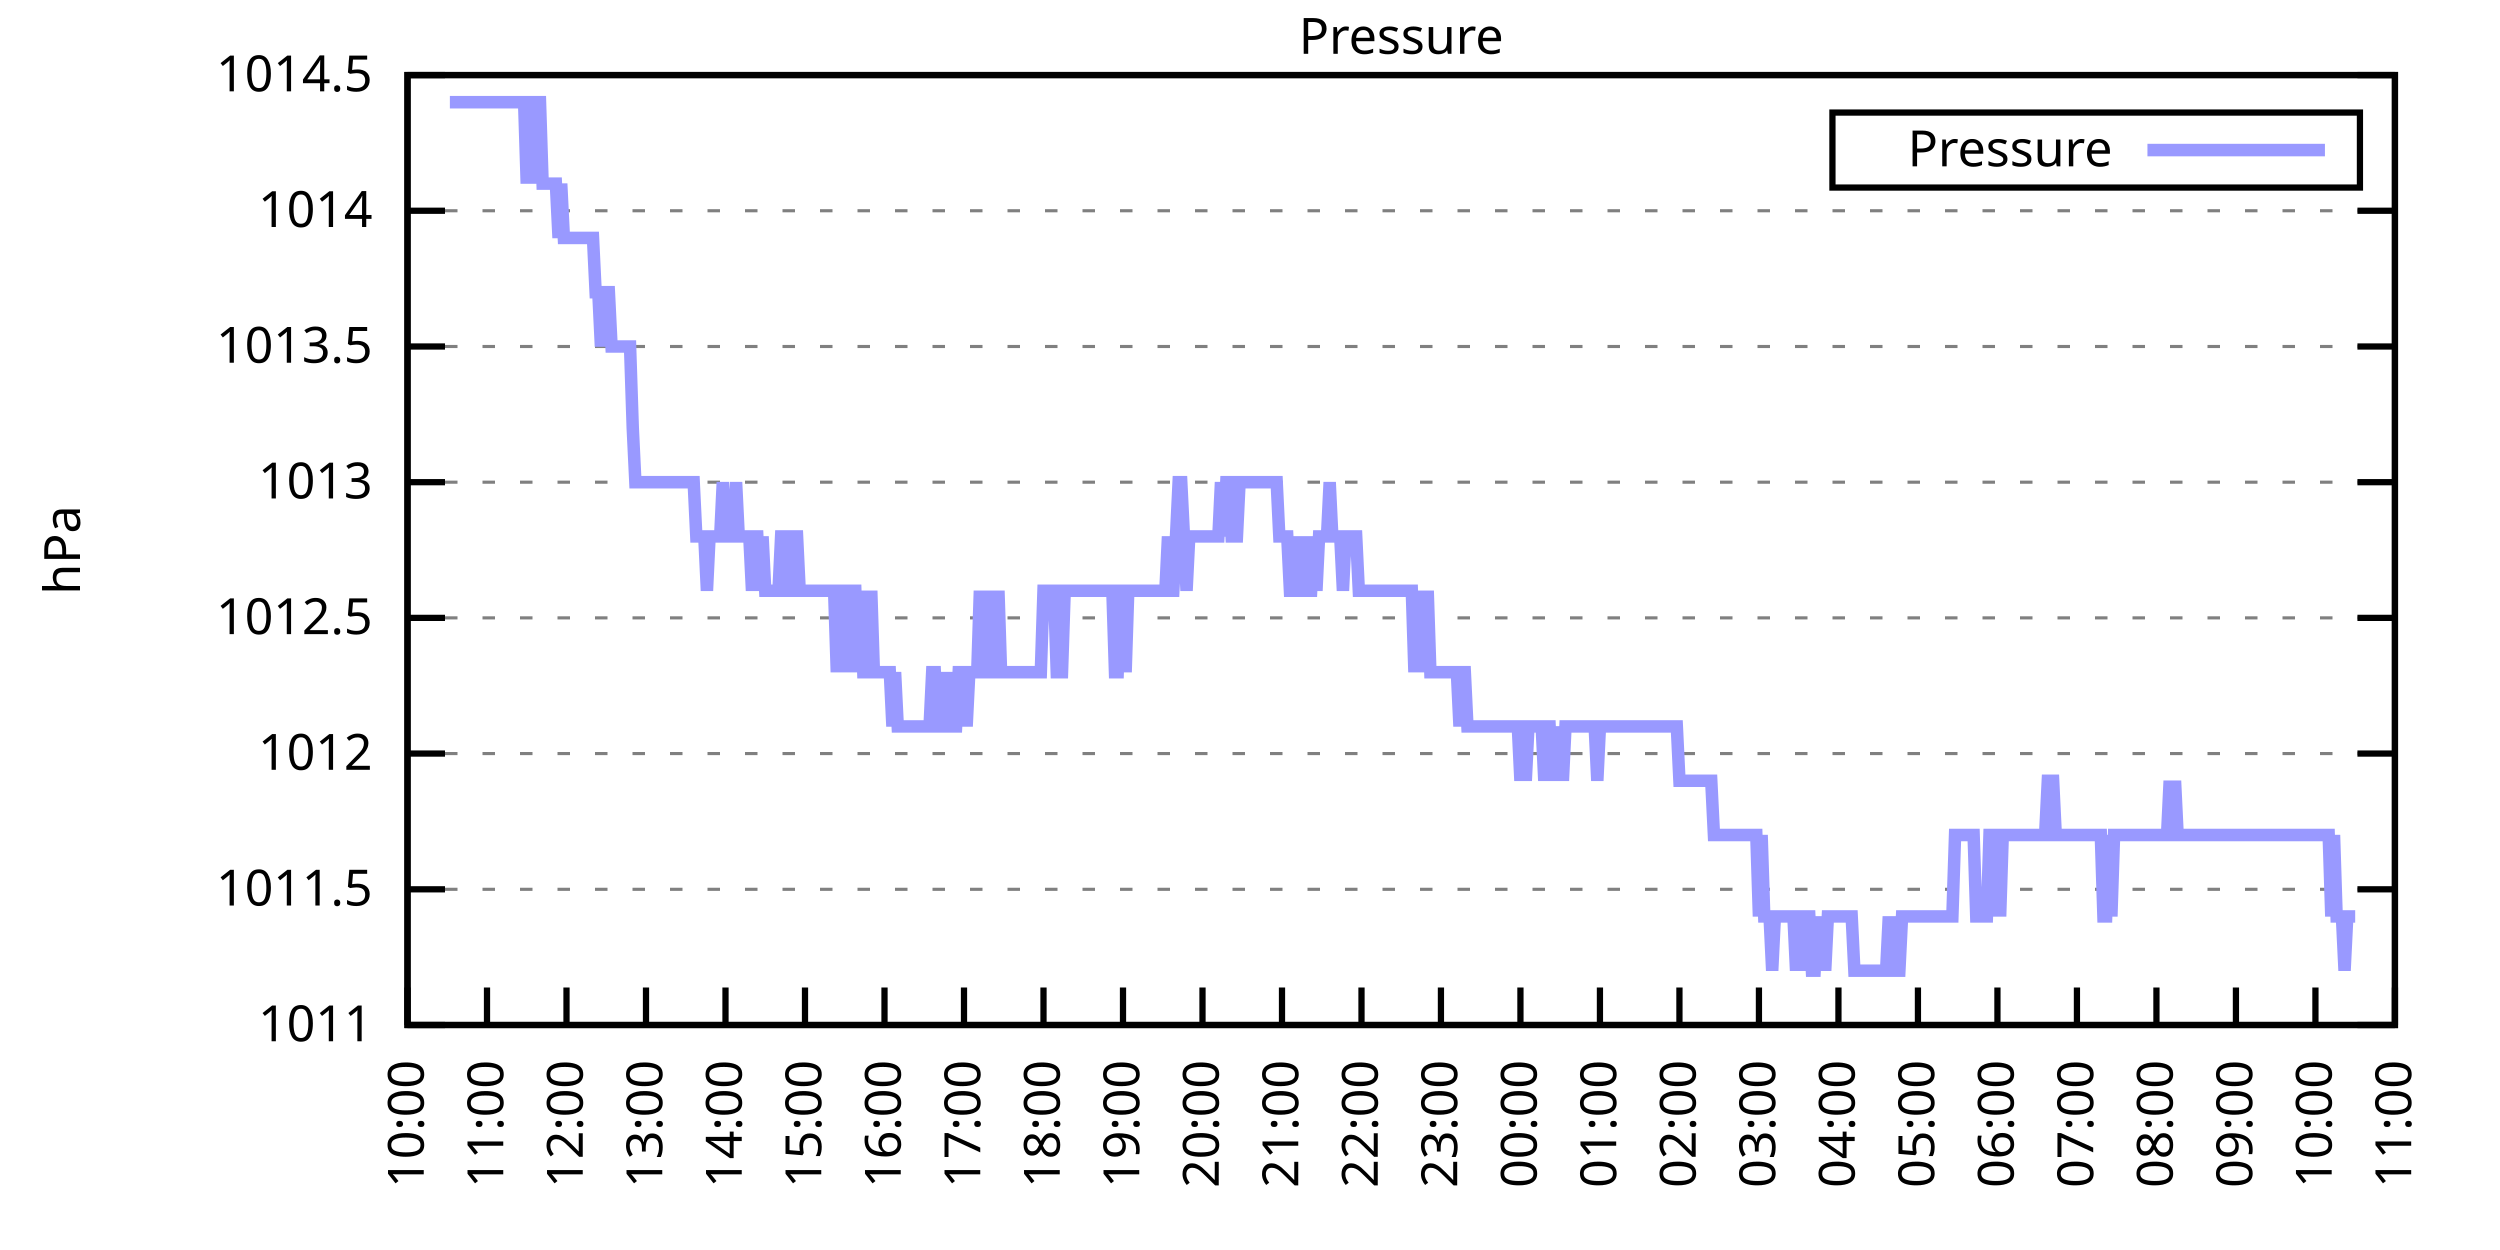
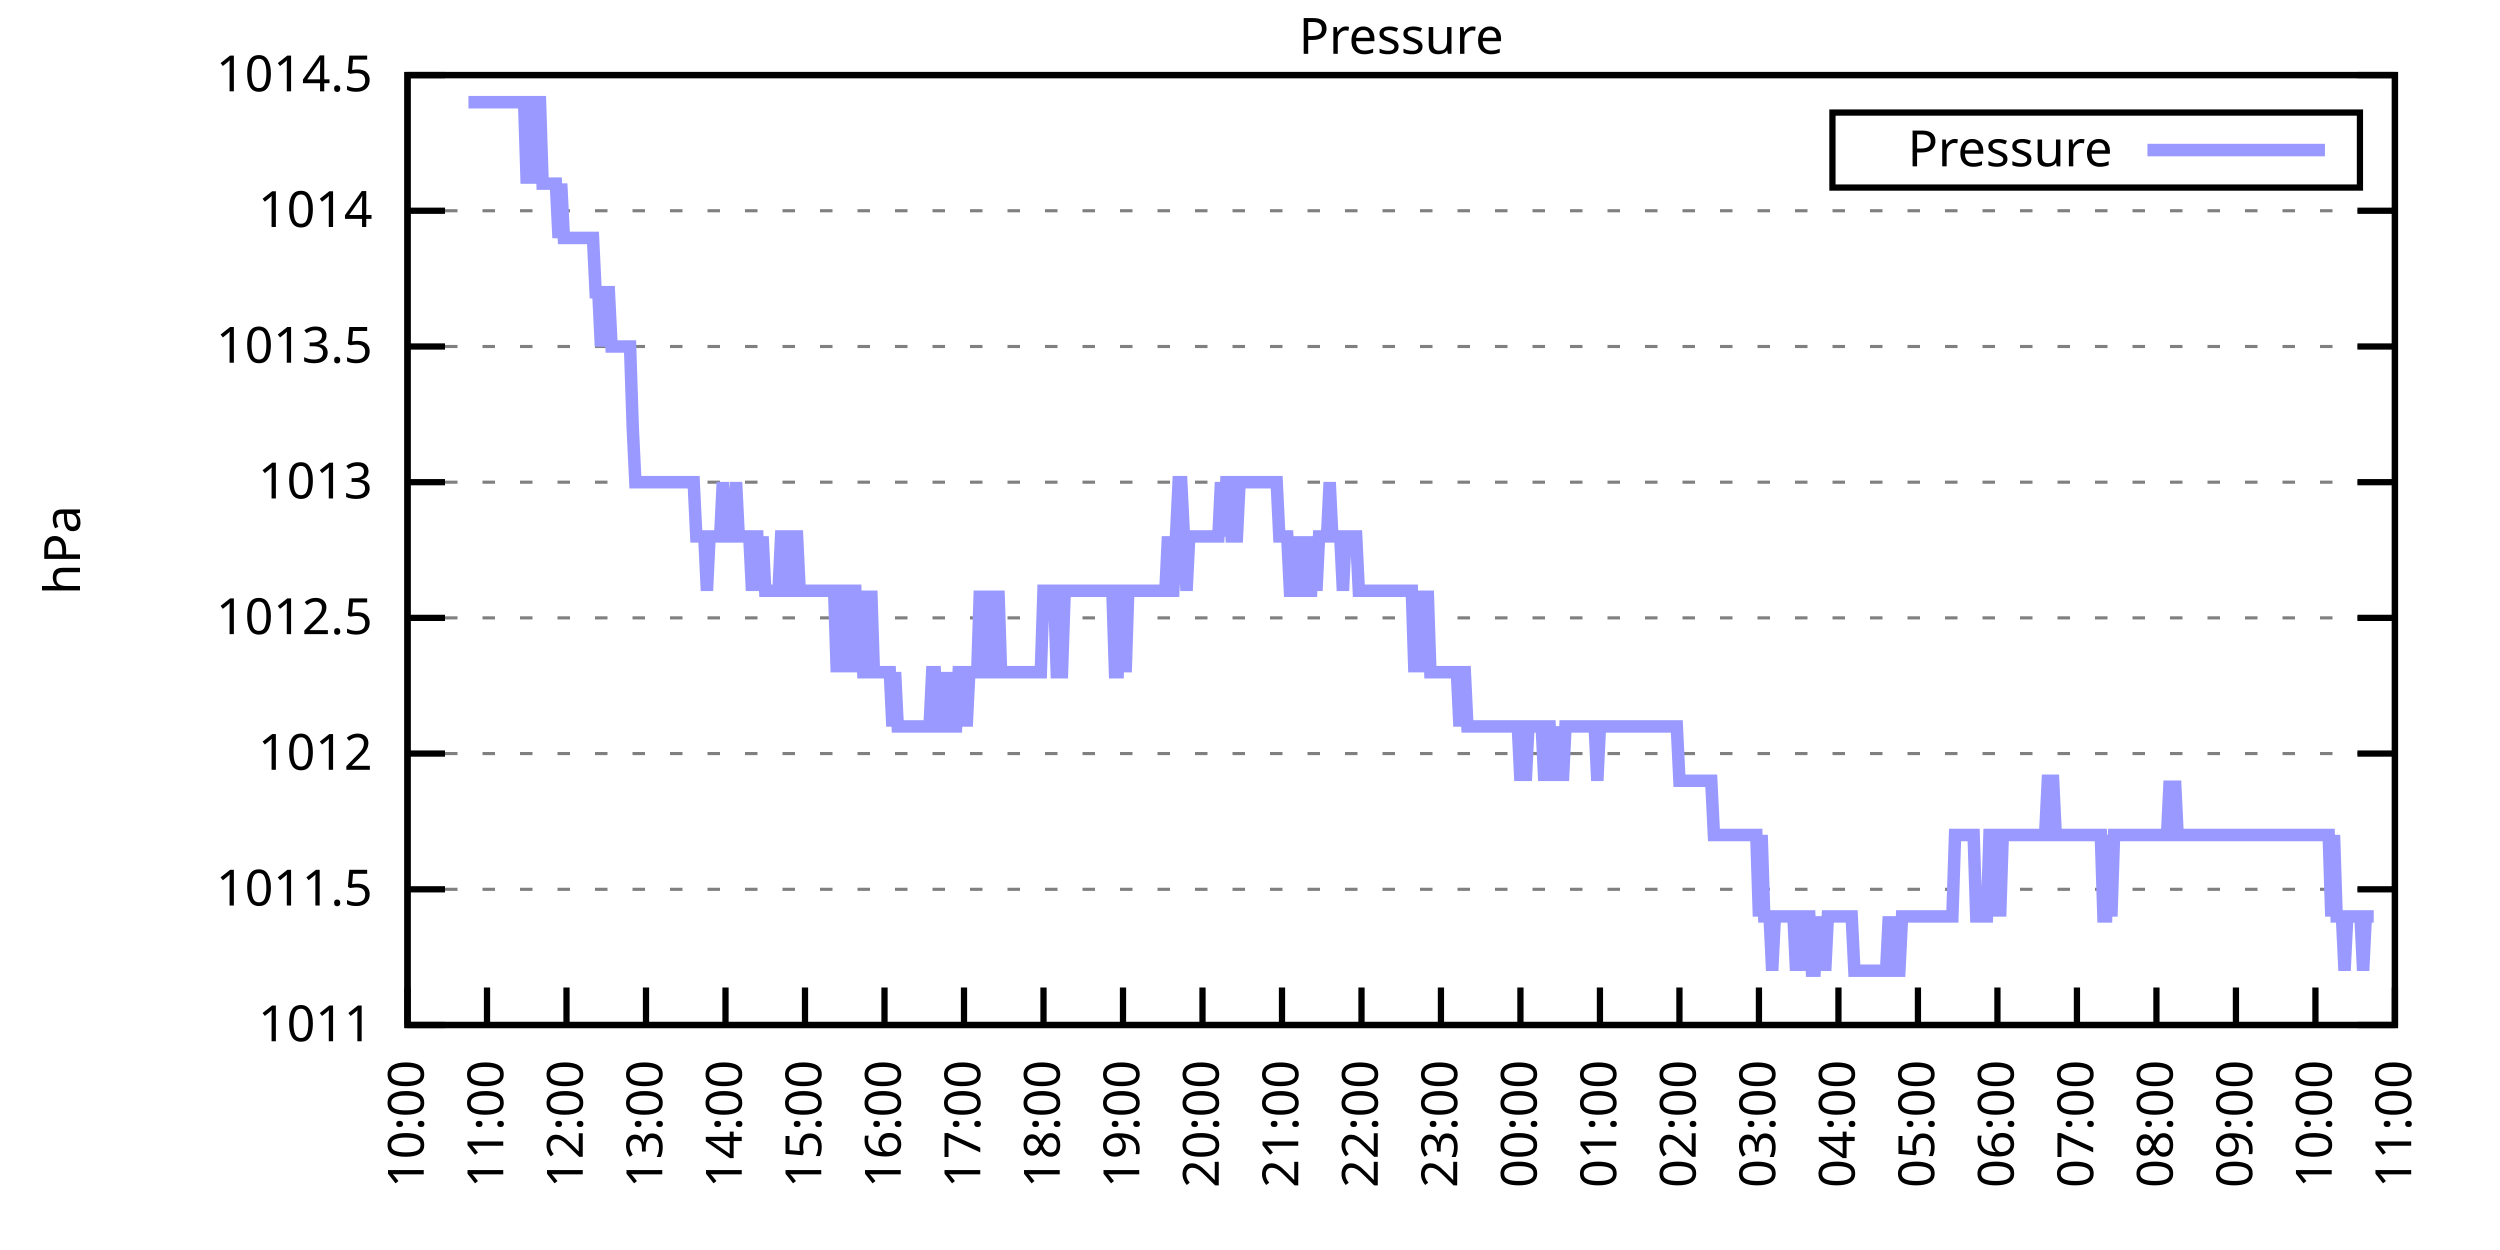
<svg xmlns="http://www.w3.org/2000/svg" xmlns:xlink="http://www.w3.org/1999/xlink" width="400" height="200" viewBox="0 0 400 200">
  <g id="gnuplot_canvas">
    <rect x="0" y="0" width="400" height="200" fill="none" />
    <defs>
      <circle id="gpDot" r="0.5" stroke-width="0.5" stroke="currentColor" />
      <path id="gpPt0" stroke-width="0.333" stroke="currentColor" d="M-1,0 h2 M0,-1 v2" />
      <path id="gpPt1" stroke-width="0.333" stroke="currentColor" d="M-1,-1 L1,1 M1,-1 L-1,1" />
      <path id="gpPt2" stroke-width="0.333" stroke="currentColor" d="M-1,0 L1,0 M0,-1 L0,1 M-1,-1 L1,1 M-1,1 L1,-1" />
      <rect id="gpPt3" stroke-width="0.333" stroke="currentColor" x="-1" y="-1" width="2" height="2" />
      <rect id="gpPt4" stroke-width="0.333" stroke="currentColor" fill="currentColor" x="-1" y="-1" width="2" height="2" />
      <circle id="gpPt5" stroke-width="0.333" stroke="currentColor" cx="0" cy="0" r="1" />
      <use xlink:href="#gpPt5" id="gpPt6" fill="currentColor" stroke="none" />
      <path id="gpPt7" stroke-width="0.333" stroke="currentColor" d="M0,-1.33 L-1.33,0.67 L1.33,0.67 z" />
      <use xlink:href="#gpPt7" id="gpPt8" fill="currentColor" stroke="none" />
      <use xlink:href="#gpPt7" id="gpPt9" stroke="currentColor" transform="rotate(180)" />
      <use xlink:href="#gpPt9" id="gpPt10" fill="currentColor" stroke="none" />
      <use xlink:href="#gpPt3" id="gpPt11" stroke="currentColor" transform="rotate(45)" />
      <use xlink:href="#gpPt11" id="gpPt12" fill="currentColor" stroke="none" />
      <path id="gpPt13" stroke-width="0.333" stroke="currentColor" d="M0,1.330 L1.265,0.411 L0.782,-1.067 L-0.782,-1.076 L-1.265,0.411 z" />
      <use xlink:href="#gpPt13" id="gpPt14" fill="currentColor" stroke="none" />
      <filter id="textbox" filterUnits="objectBoundingBox" x="0" y="0" height="1" width="1">
        <feFlood flood-color="white" flood-opacity="1" result="bgnd" />
        <feComposite in="SourceGraphic" in2="bgnd" operator="atop" />
      </filter>
      <filter id="greybox" filterUnits="objectBoundingBox" x="0" y="0" height="1" width="1">
        <feFlood flood-color="lightgrey" flood-opacity="1" result="grey" />
        <feComposite in="SourceGraphic" in2="grey" operator="atop" />
      </filter>
    </defs>
    <g fill="none" color="white" stroke="currentColor" stroke-width="1.00" stroke-linecap="butt" stroke-linejoin="miter">
</g>
    <g fill="none" color="black" stroke="currentColor" stroke-width="1.00" stroke-linecap="butt" stroke-linejoin="miter">
      <g stroke="none" shape-rendering="crispEdges">
        <polygon fill="rgb(255, 255, 255)" points="65.20,164.00 383.18,164.00 383.18,12.02 65.20,12.02 " />
      </g>
    </g>
    <g fill="none" color="black" stroke="currentColor" stroke-width="1.00" stroke-linecap="butt" stroke-linejoin="miter">
</g>
    <g fill="none" color="black" stroke="black" stroke-width="0.50" stroke-linecap="butt" stroke-linejoin="miter">
</g>
    <g fill="none" color="gray" stroke="currentColor" stroke-width="0.50" stroke-linecap="butt" stroke-linejoin="miter">
      <path stroke="gray" stroke-dasharray="2,4" class="gridline" d="M65.20,164.00 L383.19,164.00  " />
    </g>
    <g fill="none" color="gray" stroke="gray" stroke-width="1.00" stroke-linecap="butt" stroke-linejoin="miter">
</g>
    <g fill="none" color="black" stroke="currentColor" stroke-width="1.00" stroke-linecap="butt" stroke-linejoin="miter">
      <path stroke="black" d="M65.20,164.00 L71.20,164.00 M383.19,164.00 L377.19,164.00  " />
      <g transform="translate(59.60,166.60)" stroke="none" fill="black" font-family="Sans" font-size="8.00" text-anchor="end">
        <text>
          <tspan font-family="Sans"> 1011</tspan>
        </text>
      </g>
    </g>
    <g fill="none" color="black" stroke="currentColor" stroke-width="1.00" stroke-linecap="butt" stroke-linejoin="miter">
</g>
    <g fill="none" color="black" stroke="black" stroke-width="0.50" stroke-linecap="butt" stroke-linejoin="miter">
</g>
    <g fill="none" color="gray" stroke="currentColor" stroke-width="0.50" stroke-linecap="butt" stroke-linejoin="miter">
      <path stroke="gray" stroke-dasharray="2,4" class="gridline" d="M65.20,142.29 L383.19,142.29  " />
    </g>
    <g fill="none" color="gray" stroke="gray" stroke-width="1.00" stroke-linecap="butt" stroke-linejoin="miter">
</g>
    <g fill="none" color="black" stroke="currentColor" stroke-width="1.00" stroke-linecap="butt" stroke-linejoin="miter">
      <path stroke="black" d="M65.20,142.29 L71.20,142.29 M383.19,142.29 L377.19,142.29  " />
      <g transform="translate(59.60,144.89)" stroke="none" fill="black" font-family="Sans" font-size="8.00" text-anchor="end">
        <text>
          <tspan font-family="Sans"> 1011.5</tspan>
        </text>
      </g>
    </g>
    <g fill="none" color="black" stroke="currentColor" stroke-width="1.00" stroke-linecap="butt" stroke-linejoin="miter">
</g>
    <g fill="none" color="black" stroke="black" stroke-width="0.50" stroke-linecap="butt" stroke-linejoin="miter">
</g>
    <g fill="none" color="gray" stroke="currentColor" stroke-width="0.50" stroke-linecap="butt" stroke-linejoin="miter">
      <path stroke="gray" stroke-dasharray="2,4" class="gridline" d="M65.20,120.57 L383.19,120.57  " />
    </g>
    <g fill="none" color="gray" stroke="gray" stroke-width="1.00" stroke-linecap="butt" stroke-linejoin="miter">
</g>
    <g fill="none" color="black" stroke="currentColor" stroke-width="1.00" stroke-linecap="butt" stroke-linejoin="miter">
      <path stroke="black" d="M65.20,120.57 L71.20,120.57 M383.19,120.57 L377.19,120.57  " />
      <g transform="translate(59.60,123.17)" stroke="none" fill="black" font-family="Sans" font-size="8.00" text-anchor="end">
        <text>
          <tspan font-family="Sans"> 1012</tspan>
        </text>
      </g>
    </g>
    <g fill="none" color="black" stroke="currentColor" stroke-width="1.00" stroke-linecap="butt" stroke-linejoin="miter">
</g>
    <g fill="none" color="black" stroke="black" stroke-width="0.50" stroke-linecap="butt" stroke-linejoin="miter">
</g>
    <g fill="none" color="gray" stroke="currentColor" stroke-width="0.50" stroke-linecap="butt" stroke-linejoin="miter">
      <path stroke="gray" stroke-dasharray="2,4" class="gridline" d="M65.20,98.86 L383.19,98.86  " />
    </g>
    <g fill="none" color="gray" stroke="gray" stroke-width="1.00" stroke-linecap="butt" stroke-linejoin="miter">
</g>
    <g fill="none" color="black" stroke="currentColor" stroke-width="1.00" stroke-linecap="butt" stroke-linejoin="miter">
      <path stroke="black" d="M65.20,98.86 L71.20,98.86 M383.19,98.86 L377.19,98.86  " />
      <g transform="translate(59.60,101.46)" stroke="none" fill="black" font-family="Sans" font-size="8.00" text-anchor="end">
        <text>
          <tspan font-family="Sans"> 1012.5</tspan>
        </text>
      </g>
    </g>
    <g fill="none" color="black" stroke="currentColor" stroke-width="1.00" stroke-linecap="butt" stroke-linejoin="miter">
</g>
    <g fill="none" color="black" stroke="black" stroke-width="0.50" stroke-linecap="butt" stroke-linejoin="miter">
</g>
    <g fill="none" color="gray" stroke="currentColor" stroke-width="0.50" stroke-linecap="butt" stroke-linejoin="miter">
      <path stroke="gray" stroke-dasharray="2,4" class="gridline" d="M65.20,77.15 L383.19,77.15  " />
    </g>
    <g fill="none" color="gray" stroke="gray" stroke-width="1.00" stroke-linecap="butt" stroke-linejoin="miter">
</g>
    <g fill="none" color="black" stroke="currentColor" stroke-width="1.00" stroke-linecap="butt" stroke-linejoin="miter">
      <path stroke="black" d="M65.20,77.15 L71.20,77.15 M383.19,77.15 L377.19,77.15  " />
      <g transform="translate(59.60,79.75)" stroke="none" fill="black" font-family="Sans" font-size="8.00" text-anchor="end">
        <text>
          <tspan font-family="Sans"> 1013</tspan>
        </text>
      </g>
    </g>
    <g fill="none" color="black" stroke="currentColor" stroke-width="1.00" stroke-linecap="butt" stroke-linejoin="miter">
</g>
    <g fill="none" color="black" stroke="black" stroke-width="0.50" stroke-linecap="butt" stroke-linejoin="miter">
</g>
    <g fill="none" color="gray" stroke="currentColor" stroke-width="0.50" stroke-linecap="butt" stroke-linejoin="miter">
      <path stroke="gray" stroke-dasharray="2,4" class="gridline" d="M65.20,55.44 L383.19,55.44  " />
    </g>
    <g fill="none" color="gray" stroke="gray" stroke-width="1.00" stroke-linecap="butt" stroke-linejoin="miter">
</g>
    <g fill="none" color="black" stroke="currentColor" stroke-width="1.00" stroke-linecap="butt" stroke-linejoin="miter">
      <path stroke="black" d="M65.20,55.44 L71.20,55.44 M383.19,55.44 L377.19,55.44  " />
      <g transform="translate(59.60,58.04)" stroke="none" fill="black" font-family="Sans" font-size="8.00" text-anchor="end">
        <text>
          <tspan font-family="Sans"> 1013.5</tspan>
        </text>
      </g>
    </g>
    <g fill="none" color="black" stroke="currentColor" stroke-width="1.00" stroke-linecap="butt" stroke-linejoin="miter">
</g>
    <g fill="none" color="black" stroke="black" stroke-width="0.50" stroke-linecap="butt" stroke-linejoin="miter">
</g>
    <g fill="none" color="gray" stroke="currentColor" stroke-width="0.50" stroke-linecap="butt" stroke-linejoin="miter">
      <path stroke="gray" stroke-dasharray="2,4" class="gridline" d="M65.20,33.72 L383.19,33.72  " />
    </g>
    <g fill="none" color="gray" stroke="gray" stroke-width="1.00" stroke-linecap="butt" stroke-linejoin="miter">
</g>
    <g fill="none" color="black" stroke="currentColor" stroke-width="1.00" stroke-linecap="butt" stroke-linejoin="miter">
      <path stroke="black" d="M65.20,33.72 L71.20,33.72 M383.19,33.72 L377.19,33.72  " />
      <g transform="translate(59.60,36.32)" stroke="none" fill="black" font-family="Sans" font-size="8.00" text-anchor="end">
        <text>
          <tspan font-family="Sans"> 1014</tspan>
        </text>
      </g>
    </g>
    <g fill="none" color="black" stroke="currentColor" stroke-width="1.00" stroke-linecap="butt" stroke-linejoin="miter">
</g>
    <g fill="none" color="black" stroke="black" stroke-width="0.50" stroke-linecap="butt" stroke-linejoin="miter">
</g>
    <g fill="none" color="gray" stroke="currentColor" stroke-width="0.50" stroke-linecap="butt" stroke-linejoin="miter">
      <path stroke="gray" stroke-dasharray="2,4" class="gridline" d="M65.20,12.01 L383.19,12.01  " />
    </g>
    <g fill="none" color="gray" stroke="gray" stroke-width="1.00" stroke-linecap="butt" stroke-linejoin="miter">
</g>
    <g fill="none" color="black" stroke="currentColor" stroke-width="1.00" stroke-linecap="butt" stroke-linejoin="miter">
      <path stroke="black" d="M65.20,12.01 L71.20,12.01 M383.19,12.01 L377.19,12.01  " />
      <g transform="translate(59.60,14.61)" stroke="none" fill="black" font-family="Sans" font-size="8.00" text-anchor="end">
        <text>
          <tspan font-family="Sans"> 1014.5</tspan>
        </text>
      </g>
    </g>
    <g fill="none" color="black" stroke="currentColor" stroke-width="1.00" stroke-linecap="butt" stroke-linejoin="miter">
      <path stroke="black" d="M65.20,164.00 L65.20,158.00  " />
      <g transform="translate(67.80,169.60) rotate(270.00)" stroke="none" fill="black" font-family="Sans" font-size="8.00" text-anchor="end">
        <text>
          <tspan font-family="Sans">10:00</tspan>
        </text>
      </g>
    </g>
    <g fill="none" color="black" stroke="currentColor" stroke-width="1.00" stroke-linecap="butt" stroke-linejoin="miter">
      <path stroke="black" d="M77.92,164.00 L77.92,158.00  " />
      <g transform="translate(80.52,169.60) rotate(270.00)" stroke="none" fill="black" font-family="Sans" font-size="8.00" text-anchor="end">
        <text>
          <tspan font-family="Sans">11:00</tspan>
        </text>
      </g>
    </g>
    <g fill="none" color="black" stroke="currentColor" stroke-width="1.00" stroke-linecap="butt" stroke-linejoin="miter">
      <path stroke="black" d="M90.64,164.00 L90.64,158.00  " />
      <g transform="translate(93.24,169.60) rotate(270.00)" stroke="none" fill="black" font-family="Sans" font-size="8.00" text-anchor="end">
        <text>
          <tspan font-family="Sans">12:00</tspan>
        </text>
      </g>
    </g>
    <g fill="none" color="black" stroke="currentColor" stroke-width="1.00" stroke-linecap="butt" stroke-linejoin="miter">
      <path stroke="black" d="M103.36,164.00 L103.36,158.00  " />
      <g transform="translate(105.96,169.60) rotate(270.00)" stroke="none" fill="black" font-family="Sans" font-size="8.00" text-anchor="end">
        <text>
          <tspan font-family="Sans">13:00</tspan>
        </text>
      </g>
    </g>
    <g fill="none" color="black" stroke="currentColor" stroke-width="1.00" stroke-linecap="butt" stroke-linejoin="miter">
      <path stroke="black" d="M116.08,164.00 L116.08,158.00  " />
      <g transform="translate(118.68,169.60) rotate(270.00)" stroke="none" fill="black" font-family="Sans" font-size="8.00" text-anchor="end">
        <text>
          <tspan font-family="Sans">14:00</tspan>
        </text>
      </g>
    </g>
    <g fill="none" color="black" stroke="currentColor" stroke-width="1.00" stroke-linecap="butt" stroke-linejoin="miter">
      <path stroke="black" d="M128.80,164.00 L128.80,158.00  " />
      <g transform="translate(131.40,169.60) rotate(270.00)" stroke="none" fill="black" font-family="Sans" font-size="8.00" text-anchor="end">
        <text>
          <tspan font-family="Sans">15:00</tspan>
        </text>
      </g>
    </g>
    <g fill="none" color="black" stroke="currentColor" stroke-width="1.00" stroke-linecap="butt" stroke-linejoin="miter">
      <path stroke="black" d="M141.52,164.00 L141.52,158.00  " />
      <g transform="translate(144.12,169.60) rotate(270.00)" stroke="none" fill="black" font-family="Sans" font-size="8.00" text-anchor="end">
        <text>
          <tspan font-family="Sans">16:00</tspan>
        </text>
      </g>
    </g>
    <g fill="none" color="black" stroke="currentColor" stroke-width="1.00" stroke-linecap="butt" stroke-linejoin="miter">
      <path stroke="black" d="M154.24,164.00 L154.24,158.00  " />
      <g transform="translate(156.84,169.60) rotate(270.00)" stroke="none" fill="black" font-family="Sans" font-size="8.00" text-anchor="end">
        <text>
          <tspan font-family="Sans">17:00</tspan>
        </text>
      </g>
    </g>
    <g fill="none" color="black" stroke="currentColor" stroke-width="1.00" stroke-linecap="butt" stroke-linejoin="miter">
      <path stroke="black" d="M166.96,164.00 L166.96,158.00  " />
      <g transform="translate(169.56,169.60) rotate(270.00)" stroke="none" fill="black" font-family="Sans" font-size="8.00" text-anchor="end">
        <text>
          <tspan font-family="Sans">18:00</tspan>
        </text>
      </g>
    </g>
    <g fill="none" color="black" stroke="currentColor" stroke-width="1.00" stroke-linecap="butt" stroke-linejoin="miter">
      <path stroke="black" d="M179.68,164.00 L179.68,158.00  " />
      <g transform="translate(182.28,169.60) rotate(270.00)" stroke="none" fill="black" font-family="Sans" font-size="8.00" text-anchor="end">
        <text>
          <tspan font-family="Sans">19:00</tspan>
        </text>
      </g>
    </g>
    <g fill="none" color="black" stroke="currentColor" stroke-width="1.00" stroke-linecap="butt" stroke-linejoin="miter">
      <path stroke="black" d="M192.40,164.00 L192.40,158.00  " />
      <g transform="translate(195.00,169.60) rotate(270.00)" stroke="none" fill="black" font-family="Sans" font-size="8.00" text-anchor="end">
        <text>
          <tspan font-family="Sans">20:00</tspan>
        </text>
      </g>
    </g>
    <g fill="none" color="black" stroke="currentColor" stroke-width="1.00" stroke-linecap="butt" stroke-linejoin="miter">
      <path stroke="black" d="M205.12,164.00 L205.12,158.00  " />
      <g transform="translate(207.72,169.60) rotate(270.00)" stroke="none" fill="black" font-family="Sans" font-size="8.00" text-anchor="end">
        <text>
          <tspan font-family="Sans">21:00</tspan>
        </text>
      </g>
    </g>
    <g fill="none" color="black" stroke="currentColor" stroke-width="1.00" stroke-linecap="butt" stroke-linejoin="miter">
      <path stroke="black" d="M217.84,164.00 L217.84,158.00  " />
      <g transform="translate(220.44,169.60) rotate(270.00)" stroke="none" fill="black" font-family="Sans" font-size="8.00" text-anchor="end">
        <text>
          <tspan font-family="Sans">22:00</tspan>
        </text>
      </g>
    </g>
    <g fill="none" color="black" stroke="currentColor" stroke-width="1.00" stroke-linecap="butt" stroke-linejoin="miter">
      <path stroke="black" d="M230.55,164.00 L230.55,158.00  " />
      <g transform="translate(233.15,169.60) rotate(270.00)" stroke="none" fill="black" font-family="Sans" font-size="8.00" text-anchor="end">
        <text>
          <tspan font-family="Sans">23:00</tspan>
        </text>
      </g>
    </g>
    <g fill="none" color="black" stroke="currentColor" stroke-width="1.00" stroke-linecap="butt" stroke-linejoin="miter">
      <path stroke="black" d="M243.27,164.00 L243.27,158.00  " />
      <g transform="translate(245.87,169.60) rotate(270.00)" stroke="none" fill="black" font-family="Sans" font-size="8.00" text-anchor="end">
        <text>
          <tspan font-family="Sans">00:00</tspan>
        </text>
      </g>
    </g>
    <g fill="none" color="black" stroke="currentColor" stroke-width="1.00" stroke-linecap="butt" stroke-linejoin="miter">
      <path stroke="black" d="M255.99,164.00 L255.99,158.00  " />
      <g transform="translate(258.59,169.60) rotate(270.00)" stroke="none" fill="black" font-family="Sans" font-size="8.00" text-anchor="end">
        <text>
          <tspan font-family="Sans">01:00</tspan>
        </text>
      </g>
    </g>
    <g fill="none" color="black" stroke="currentColor" stroke-width="1.00" stroke-linecap="butt" stroke-linejoin="miter">
      <path stroke="black" d="M268.71,164.00 L268.71,158.00  " />
      <g transform="translate(271.31,169.60) rotate(270.00)" stroke="none" fill="black" font-family="Sans" font-size="8.00" text-anchor="end">
        <text>
          <tspan font-family="Sans">02:00</tspan>
        </text>
      </g>
    </g>
    <g fill="none" color="black" stroke="currentColor" stroke-width="1.00" stroke-linecap="butt" stroke-linejoin="miter">
      <path stroke="black" d="M281.43,164.00 L281.43,158.00  " />
      <g transform="translate(284.03,169.60) rotate(270.00)" stroke="none" fill="black" font-family="Sans" font-size="8.00" text-anchor="end">
        <text>
          <tspan font-family="Sans">03:00</tspan>
        </text>
      </g>
    </g>
    <g fill="none" color="black" stroke="currentColor" stroke-width="1.00" stroke-linecap="butt" stroke-linejoin="miter">
      <path stroke="black" d="M294.15,164.00 L294.15,158.00  " />
      <g transform="translate(296.75,169.60) rotate(270.00)" stroke="none" fill="black" font-family="Sans" font-size="8.00" text-anchor="end">
        <text>
          <tspan font-family="Sans">04:00</tspan>
        </text>
      </g>
    </g>
    <g fill="none" color="black" stroke="currentColor" stroke-width="1.00" stroke-linecap="butt" stroke-linejoin="miter">
      <path stroke="black" d="M306.87,164.00 L306.87,158.00  " />
      <g transform="translate(309.47,169.60) rotate(270.00)" stroke="none" fill="black" font-family="Sans" font-size="8.00" text-anchor="end">
        <text>
          <tspan font-family="Sans">05:00</tspan>
        </text>
      </g>
    </g>
    <g fill="none" color="black" stroke="currentColor" stroke-width="1.00" stroke-linecap="butt" stroke-linejoin="miter">
      <path stroke="black" d="M319.59,164.00 L319.59,158.00  " />
      <g transform="translate(322.19,169.60) rotate(270.00)" stroke="none" fill="black" font-family="Sans" font-size="8.00" text-anchor="end">
        <text>
          <tspan font-family="Sans">06:00</tspan>
        </text>
      </g>
    </g>
    <g fill="none" color="black" stroke="currentColor" stroke-width="1.00" stroke-linecap="butt" stroke-linejoin="miter">
      <path stroke="black" d="M332.31,164.00 L332.31,158.00  " />
      <g transform="translate(334.91,169.60) rotate(270.00)" stroke="none" fill="black" font-family="Sans" font-size="8.00" text-anchor="end">
        <text>
          <tspan font-family="Sans">07:00</tspan>
        </text>
      </g>
    </g>
    <g fill="none" color="black" stroke="currentColor" stroke-width="1.00" stroke-linecap="butt" stroke-linejoin="miter">
      <path stroke="black" d="M345.03,164.00 L345.03,158.00  " />
      <g transform="translate(347.63,169.60) rotate(270.00)" stroke="none" fill="black" font-family="Sans" font-size="8.00" text-anchor="end">
        <text>
          <tspan font-family="Sans">08:00</tspan>
        </text>
      </g>
    </g>
    <g fill="none" color="black" stroke="currentColor" stroke-width="1.00" stroke-linecap="butt" stroke-linejoin="miter">
      <path stroke="black" d="M357.75,164.00 L357.75,158.00  " />
      <g transform="translate(360.35,169.60) rotate(270.00)" stroke="none" fill="black" font-family="Sans" font-size="8.00" text-anchor="end">
        <text>
          <tspan font-family="Sans">09:00</tspan>
        </text>
      </g>
    </g>
    <g fill="none" color="black" stroke="currentColor" stroke-width="1.00" stroke-linecap="butt" stroke-linejoin="miter">
      <path stroke="black" d="M370.47,164.00 L370.47,158.00  " />
      <g transform="translate(373.07,169.60) rotate(270.00)" stroke="none" fill="black" font-family="Sans" font-size="8.00" text-anchor="end">
        <text>
          <tspan font-family="Sans">10:00</tspan>
        </text>
      </g>
    </g>
    <g fill="none" color="black" stroke="currentColor" stroke-width="1.00" stroke-linecap="butt" stroke-linejoin="miter">
      <path stroke="black" d="M383.19,164.00 L383.19,158.00  " />
      <g transform="translate(385.79,169.60) rotate(270.00)" stroke="none" fill="black" font-family="Sans" font-size="8.00" text-anchor="end">
        <text>
          <tspan font-family="Sans">11:00</tspan>
        </text>
      </g>
    </g>
    <g fill="none" color="black" stroke="currentColor" stroke-width="1.00" stroke-linecap="butt" stroke-linejoin="miter">
</g>
    <g fill="none" color="black" stroke="currentColor" stroke-width="1.00" stroke-linecap="butt" stroke-linejoin="miter">
      <path stroke="black" d="M65.20,12.01 L65.20,164.00 L383.19,164.00 L383.19,12.01 L65.20,12.01 Z  " />
    </g>
    <g fill="none" color="black" stroke="currentColor" stroke-width="1.00" stroke-linecap="butt" stroke-linejoin="miter">
</g>
    <g fill="none" color="black" stroke="currentColor" stroke-width="1.00" stroke-linecap="butt" stroke-linejoin="miter">
      <path stroke="black" d="M293.19,30.01 L293.19,18.01 L377.59,18.01 L377.59,30.01 L293.19,30.01 Z  " />
    </g>
    <g id="Pressure_plot_1">
      <g fill="none" color="white" stroke="black" stroke-width="2.00" stroke-linecap="butt" stroke-linejoin="miter">
</g>
      <g fill="none" color="black" stroke="currentColor" stroke-width="2.00" stroke-linecap="butt" stroke-linejoin="miter">
        <g transform="translate(337.99,26.61)" stroke="none" fill="black" font-family="Sans" font-size="8.00" text-anchor="end">
          <text>
            <tspan font-family="Sans">Pressure</tspan>
          </text>
        </g>
      </g>
      <g fill="none" color="black" stroke="currentColor" stroke-width="2.00" stroke-linecap="butt" stroke-linejoin="miter">
-         <path stroke="rgb(153, 153, 255)" d="M343.59,24.01 L371.99,24.01 M71.98,16.35 L72.41,16.35 L72.83,16.35 L73.26,16.35 L73.68,16.35 L74.10,16.35   L74.53,16.35 L74.95,16.35 L75.38,16.35 L75.80,16.35 L76.22,16.35 L76.65,16.35 L77.07,16.35 L77.50,16.35   L77.92,16.35 L78.34,16.35 L78.77,16.35 L79.19,16.35 L79.62,16.35 L80.04,16.35 L80.46,16.35 L80.89,16.35   L81.31,16.35 L81.74,16.35 L82.16,16.35 L82.58,16.35 L83.01,16.35 L83.43,16.35 L83.86,16.35 L84.28,29.38   L84.70,16.35 L85.13,29.38 L85.55,16.35 L85.98,16.35 L86.40,16.35 L86.82,29.38 L87.25,29.38 L87.67,29.38   L88.10,29.38 L88.52,29.38 L88.94,29.38 L89.37,38.07 L89.79,29.38 L90.22,38.07 L90.64,38.07 L91.06,38.07   L91.49,38.07 L91.91,38.07 L92.34,38.07 L92.76,38.07 L93.18,38.07 L93.61,38.07 L94.03,38.07 L94.46,38.07   L94.88,38.07 L95.30,46.75 L95.73,46.75 L96.15,55.44 L96.58,46.75 L97.00,46.75 L97.42,46.75 L97.85,55.44   L98.27,55.44 L98.69,55.44 L99.12,55.44 L99.54,55.44 L99.97,55.44 L100.39,55.44 L100.81,55.44 L101.24,68.46   L101.66,77.15 L102.09,77.15 L102.51,77.15 L102.93,77.15 L103.36,77.15 L103.78,77.15 L104.21,77.15 L104.63,77.15   L105.05,77.15 L105.48,77.15 L105.90,77.15 L106.33,77.15 L106.75,77.15 L107.17,77.15 L107.60,77.15 L108.02,77.15   L108.45,77.15 L108.87,77.15 L109.29,77.15 L109.72,77.15 L110.14,77.15 L110.57,77.15 L110.99,77.15 L111.41,85.83   L111.84,85.83 L112.26,85.83 L112.69,85.83 L113.11,94.52 L113.53,85.83 L113.96,85.83 L114.38,85.83 L114.81,85.83   L115.23,85.83 L115.65,77.15 L116.08,85.83 L116.50,85.83 L116.93,85.83 L117.35,85.83 L117.77,77.15 L118.20,85.83   L118.62,85.83 L119.05,85.83 L119.47,85.83 L119.89,85.83 L120.32,94.52 L120.74,85.83 L121.17,85.83 L121.59,94.52   L122.01,85.83 L122.44,94.52 L122.86,94.52 L123.29,94.52 L123.71,94.52 L124.13,94.52 L124.56,94.52 L124.98,85.83   L125.41,85.83 L125.83,94.52 L126.25,94.52 L126.68,85.83 L127.10,85.83 L127.53,85.83 L127.95,94.52 L128.37,94.52   L128.80,94.52 L129.22,94.52 L129.65,94.52 L130.07,94.52 L130.49,94.52 L130.92,94.52 L131.34,94.52 L131.77,94.52   L132.19,94.52 L132.61,94.52 L133.04,94.52 L133.46,94.52 L133.89,107.55 L134.31,94.52 L134.73,94.52 L135.16,107.55   L135.58,94.52 L136.01,107.55 L136.43,94.52 L136.85,94.52 L137.28,107.55 L137.70,94.52 L138.13,107.55 L138.55,107.55   L138.97,107.55 L139.40,94.52 L139.82,107.55 L140.25,107.55 L140.67,107.55 L141.09,107.55 L141.52,107.55 L141.94,107.55   L142.37,107.55 L142.79,116.23 L143.21,107.55 L143.64,116.23 L144.06,116.23 L144.49,116.23 L144.91,116.23 L145.33,116.23   L145.76,116.23 L146.18,116.23 L146.61,116.23 L147.03,116.23 L147.45,116.23 L147.88,116.23 L148.30,116.23 L148.73,116.23   L149.15,107.55 L149.57,107.55 L150.00,116.23 L150.42,116.23 L150.85,107.55 L151.27,116.23 L151.69,116.23 L152.12,107.55   L152.54,116.23 L152.97,116.23 L153.39,107.55 L153.81,107.55 L154.24,107.55 L154.66,116.23 L155.09,107.55 L155.51,107.55   L155.93,107.55 L156.36,107.55 L156.78,94.52 L157.21,107.55 L157.63,107.55 L158.05,94.52 L158.48,107.55 L158.90,107.55   L159.33,107.55 L159.75,94.52 L160.17,107.55 L160.60,107.55 L161.02,107.55 L161.44,107.55 L161.87,107.55 L162.29,107.55   L162.72,107.55 L163.14,107.55 L163.56,107.55 L163.99,107.55 L164.41,107.55 L164.84,107.55 L165.26,107.55 L165.68,107.55   L166.11,107.55 L166.53,107.55 L166.96,94.52 L167.38,94.52 L167.80,94.52 L168.23,94.52 L168.65,94.52 L169.08,107.55   L169.50,107.55 L169.92,107.55 L170.35,94.52 L170.77,94.52 L171.20,94.52 L171.62,94.52 L172.04,94.52 L172.47,94.52   L172.89,94.52 L173.32,94.52 L173.74,94.52 L174.16,94.52 L174.59,94.52 L175.01,94.52 L175.44,94.52 L175.86,94.52   L176.28,94.52 L176.71,94.52 L177.13,94.52 L177.56,94.52 L177.98,94.52 L178.40,107.55 L178.83,107.55 L179.25,94.52   L179.68,94.52 L180.10,107.55 L180.52,94.52 L180.95,94.52 L181.37,94.52 L181.80,94.52 L182.22,94.52 L182.64,94.52   L183.07,94.52 L183.49,94.52 L183.92,94.52 L184.34,94.52 L184.76,94.52 L185.19,94.52 L185.61,94.52 L186.04,94.52   L186.46,94.52 L186.88,85.83 L187.31,94.52 L187.73,94.52 L188.16,85.83 L188.58,77.15 L189.00,77.15 L189.43,85.83   L189.85,94.52 L190.28,85.83 L190.70,85.83 L191.12,85.83 L191.55,85.83 L191.97,85.83 L192.40,85.83 L192.82,85.83   L193.24,85.83 L193.67,85.83 L194.09,85.83 L194.52,85.83 L194.94,85.83 L195.36,77.15 L195.79,85.83 L196.21,77.15   L196.64,77.15 L197.06,85.83 L197.48,85.83 L197.91,85.83 L198.33,77.15 L198.76,77.15 L199.18,77.15 L199.60,77.15   L200.03,77.15 L200.45,77.15 L200.88,77.15 L201.30,77.15 L201.72,77.15 L202.15,77.15 L202.57,77.15 L203.00,77.15   L203.42,77.15 L203.84,77.15 L204.27,77.15 L204.69,85.83 L205.12,85.83 L205.54,85.83 L205.96,85.83 L206.39,94.52   L206.81,94.52 L207.24,94.52 L207.66,85.83 L208.08,94.52 L208.51,85.83 L208.93,94.52 L209.36,94.52 L209.78,94.52   L210.20,85.83 L210.63,94.52 L211.05,85.83 L211.48,85.83 L211.90,85.83 L212.32,85.83 L212.75,77.15 L213.17,85.83   L213.60,85.83 L214.02,85.83 L214.44,85.83 L214.87,94.52 L215.29,85.83 L215.72,85.83 L216.14,85.83 L216.56,85.83   L216.99,85.83 L217.41,94.52 L217.84,94.52 L218.26,94.52 L218.68,94.52 L219.11,94.52 L219.53,94.52 L219.96,94.52   L220.38,94.52 L220.80,94.52 L221.23,94.52 L221.65,94.52 L222.08,94.52 L222.50,94.52 L222.92,94.52 L223.35,94.52   L223.77,94.52 L224.20,94.52 L224.62,94.52 L225.04,94.52 L225.47,94.52 L225.89,94.52 L226.31,107.55 L226.74,94.52   L227.16,107.55 L227.59,94.52 L228.01,107.55 L228.43,94.52 L228.86,107.55 L229.28,107.55 L229.71,107.55 L230.13,107.55   L230.55,107.55 L230.98,107.55 L231.40,107.55 L231.83,107.55 L232.25,107.55 L232.67,107.55 L233.10,107.55 L233.52,116.23   L233.95,107.55 L234.37,107.55 L234.79,116.23 L235.22,116.23 L235.64,116.23 L236.07,116.23 L236.49,116.23 L236.91,116.23   L237.34,116.23 L237.76,116.23 L238.19,116.23 L238.61,116.23 L239.03,116.23 L239.46,116.23 L239.88,116.23 L240.31,116.23   L240.73,116.23 L241.15,116.23 L241.58,116.23 L242.00,116.23 L242.43,116.23 L242.85,116.23 L243.27,124.92 L243.70,116.23   L244.12,124.92 L244.55,116.23 L244.97,116.23 L245.39,116.23 L245.82,116.23 L246.24,116.23 L246.67,116.23 L247.09,124.92   L247.51,116.23 L247.94,116.23 L248.36,124.92 L248.79,116.23 L249.21,124.92 L249.63,116.23 L250.06,124.92 L250.48,116.23   L250.91,116.23 L251.33,116.23 L251.75,116.23 L252.18,116.23 L252.60,116.23 L253.03,116.23 L253.45,116.23 L253.87,116.23   L254.30,116.23 L254.72,116.23 L255.15,116.23 L255.57,124.92 L255.99,116.23 L256.42,116.23 L256.84,116.23 L257.27,116.23   L257.69,116.23 L258.11,116.23 L258.54,116.23 L258.96,116.23 L259.39,116.23 L259.81,116.23 L260.23,116.23 L260.66,116.23   L261.08,116.23 L261.51,116.23 L261.93,116.23 L262.35,116.23 L262.78,116.23 L263.20,116.23 L263.63,116.23 L264.05,116.23   L264.47,116.23 L264.90,116.23 L265.32,116.23 L265.75,116.23 L266.17,116.23 L266.59,116.23 L267.02,116.23 L267.44,116.23   L267.87,116.23 L268.29,116.23 L268.71,124.92 L269.14,124.92 L269.56,124.92 L269.99,124.92 L270.41,124.92 L270.83,124.92   L271.26,124.92 L271.68,124.92 L272.11,124.92 L272.53,124.92 L272.95,124.92 L273.38,124.92 L273.80,124.92 L274.23,133.60   L274.65,133.60 L275.07,133.60 L275.50,133.60 L275.92,133.60 L276.35,133.60 L276.77,133.60 L277.19,133.60 L277.62,133.60   L278.04,133.60 L278.47,133.60 L278.89,133.60 L279.31,133.60 L279.74,133.60 L280.16,133.60 L280.59,133.60 L281.01,133.60   L281.43,146.63 L281.86,133.60 L282.28,146.63 L282.71,146.63 L283.13,146.63 L283.55,155.31 L283.98,146.63 L284.40,146.63   L284.83,146.63 L285.25,146.63 L285.67,146.63 L286.10,146.63 L286.52,146.63 L286.95,146.63 L287.37,155.31 L287.79,146.63   L288.22,146.63 L288.64,155.31 L289.06,146.63 L289.49,146.63 L289.91,155.31 L290.34,155.31 L290.76,146.63 L291.18,155.31   L291.61,146.63 L292.03,155.31 L292.46,146.63 L292.88,146.63 L293.30,146.63 L293.73,146.63 L294.15,146.63 L294.58,146.63   L295.00,146.63 L295.42,146.63 L295.85,146.63 L296.27,146.63 L296.70,155.31 L297.12,155.31 L297.54,155.31 L297.97,155.31   L298.39,155.31 L298.82,155.31 L299.24,155.31 L299.66,155.31 L300.09,155.31 L300.51,155.31 L300.94,155.31 L301.36,155.31   L301.78,155.31 L302.21,146.63 L302.63,155.31 L303.06,146.63 L303.48,155.31 L303.90,155.31 L304.33,146.63 L304.75,146.63   L305.18,146.63 L305.60,146.63 L306.02,146.63 L306.45,146.63 L306.87,146.63 L307.30,146.63 L307.72,146.63 L308.14,146.63   L308.57,146.63 L308.99,146.63 L309.42,146.63 L309.84,146.63 L310.26,146.63 L310.69,146.63 L311.11,146.63 L311.54,146.63   L311.96,146.63 L312.38,146.63 L312.81,133.60 L313.23,133.60 L313.66,133.60 L314.08,133.60 L314.50,133.60 L314.93,133.60   L315.35,133.60 L315.78,133.60 L316.20,146.63 L316.62,146.63 L317.05,146.63 L317.47,146.63 L317.90,146.63 L318.32,133.60   L318.74,133.60 L319.17,146.63 L319.59,133.60 L320.02,146.63 L320.44,133.60 L320.86,133.60 L321.29,133.60 L321.71,133.60   L322.14,133.60 L322.56,133.60 L322.98,133.60 L323.41,133.60 L323.83,133.60 L324.26,133.60 L324.68,133.60 L325.10,133.60   L325.53,133.60 L325.95,133.60 L326.38,133.60 L326.80,133.60 L327.22,133.60 L327.65,124.92 L328.07,124.92 L328.50,124.92   L328.92,133.60 L329.34,133.60 L329.77,133.60 L330.19,133.60 L330.62,133.60 L331.04,133.60 L331.46,133.60 L331.89,133.60   L332.31,133.60 L332.74,133.60 L333.16,133.60 L333.58,133.60 L334.01,133.60 L334.43,133.60 L334.86,133.60 L335.28,133.60   L335.70,133.60 L336.13,133.60 L336.55,146.63 L336.98,146.63 L337.40,133.60 L337.82,146.63 L338.25,133.60 L338.67,133.60   L339.10,133.60 L339.52,133.60 L339.94,133.60 L340.37,133.60 L340.79,133.60 L341.22,133.60 L341.64,133.60 L342.06,133.60   L342.49,133.60 L342.91,133.60 L343.34,133.60 L343.76,133.60 L344.18,133.60 L344.61,133.60 L345.03,133.60 L345.46,133.60   L345.88,133.60 L346.30,133.60 L346.73,133.60 L347.15,124.92 L347.58,133.60 L348.00,124.92 L348.42,133.60 L348.85,133.60   L349.27,133.60 L349.70,133.60 L350.12,133.60 L350.54,133.60 L350.97,133.60 L351.39,133.60 L351.81,133.60 L352.24,133.60   L352.66,133.60 L353.09,133.60 L353.51,133.60 L353.93,133.60 L354.36,133.60 L354.78,133.60 L355.21,133.60 L355.63,133.60   L356.05,133.60 L356.48,133.60 L356.90,133.60 L357.33,133.60 L357.75,133.60 L358.17,133.60 L358.60,133.60 L359.02,133.60   L359.45,133.60 L359.87,133.60 L360.29,133.60 L360.72,133.60 L361.14,133.60 L361.57,133.60 L361.99,133.60 L362.41,133.60   L362.84,133.60 L363.26,133.60 L363.69,133.60 L364.11,133.60 L364.53,133.60 L364.96,133.60 L365.38,133.60 L365.81,133.60   L366.23,133.60 L366.65,133.60 L367.08,133.60 L367.50,133.60 L367.93,133.60 L368.35,133.60 L368.77,133.60 L369.20,133.60   L369.62,133.60 L370.05,133.60 L370.47,133.60 L370.89,133.60 L371.32,133.60 L371.74,133.60 L372.17,133.60 L372.59,133.60   L373.01,146.63 L373.44,133.60 L373.86,146.63 L374.29,146.63 L374.71,146.63 L375.13,155.31 L375.56,146.63 L375.98,146.63   L376.41,146.63 L376.83,146.63  " />
+         <path stroke="rgb(153, 153, 255)" d="M343.59,24.01 L371.99,24.01 M74.95,16.35 L75.38,16.35 L75.80,16.35 L76.22,16.35 L76.65,16.35 L77.07,16.35   L77.50,16.35 L77.92,16.35 L78.34,16.35 L78.77,16.35 L79.19,16.35 L79.62,16.35 L80.04,16.35 L80.46,16.35   L80.89,16.35 L81.31,16.35 L81.74,16.35 L82.16,16.35 L82.58,16.35 L83.01,16.35 L83.43,16.35 L83.86,16.35   L84.28,29.38 L84.70,16.35 L85.13,29.38 L85.55,16.35 L85.98,16.35 L86.40,16.35 L86.82,29.38 L87.25,29.38   L87.67,29.38 L88.10,29.38 L88.52,29.38 L88.94,29.38 L89.37,38.07 L89.79,29.38 L90.22,38.07 L90.64,38.07   L91.06,38.07 L91.49,38.07 L91.91,38.07 L92.34,38.07 L92.76,38.07 L93.18,38.07 L93.61,38.07 L94.03,38.07   L94.46,38.07 L94.88,38.07 L95.30,46.75 L95.73,46.75 L96.15,55.44 L96.58,46.75 L97.00,46.75 L97.42,46.75   L97.85,55.44 L98.27,55.44 L98.69,55.44 L99.12,55.44 L99.54,55.44 L99.97,55.44 L100.39,55.44 L100.81,55.44   L101.24,68.46 L101.66,77.15 L102.09,77.15 L102.51,77.15 L102.93,77.15 L103.36,77.15 L103.78,77.15 L104.21,77.15   L104.63,77.15 L105.05,77.15 L105.48,77.15 L105.90,77.15 L106.33,77.15 L106.75,77.15 L107.17,77.15 L107.60,77.15   L108.02,77.15 L108.45,77.15 L108.87,77.15 L109.29,77.15 L109.72,77.15 L110.14,77.15 L110.57,77.15 L110.99,77.15   L111.41,85.83 L111.84,85.83 L112.26,85.83 L112.69,85.83 L113.11,94.52 L113.53,85.83 L113.96,85.83 L114.38,85.83   L114.81,85.83 L115.23,85.83 L115.65,77.15 L116.08,85.83 L116.50,85.83 L116.93,85.83 L117.35,85.83 L117.77,77.15   L118.20,85.83 L118.62,85.83 L119.05,85.83 L119.47,85.83 L119.89,85.83 L120.32,94.52 L120.74,85.83 L121.17,85.83   L121.59,94.52 L122.01,85.83 L122.44,94.52 L122.86,94.52 L123.29,94.52 L123.71,94.52 L124.13,94.52 L124.56,94.52   L124.98,85.83 L125.41,85.83 L125.83,94.52 L126.25,94.52 L126.68,85.83 L127.10,85.83 L127.53,85.83 L127.95,94.52   L128.37,94.52 L128.80,94.52 L129.22,94.52 L129.65,94.52 L130.07,94.52 L130.49,94.52 L130.92,94.52 L131.34,94.52   L131.77,94.52 L132.19,94.52 L132.61,94.52 L133.04,94.52 L133.46,94.52 L133.89,107.55 L134.31,94.52 L134.73,94.52   L135.16,107.55 L135.58,94.52 L136.01,107.55 L136.43,94.52 L136.85,94.52 L137.28,107.55 L137.70,94.52 L138.13,107.55   L138.55,107.55 L138.97,107.55 L139.40,94.52 L139.82,107.55 L140.25,107.55 L140.67,107.55 L141.09,107.55 L141.52,107.55   L141.94,107.55 L142.37,107.55 L142.79,116.23 L143.21,107.55 L143.64,116.23 L144.06,116.23 L144.49,116.23 L144.91,116.23   L145.33,116.23 L145.76,116.23 L146.18,116.23 L146.61,116.23 L147.03,116.23 L147.45,116.23 L147.88,116.23 L148.30,116.23   L148.73,116.23 L149.15,107.55 L149.57,107.55 L150.00,116.23 L150.42,116.23 L150.85,107.55 L151.27,116.23 L151.69,116.23   L152.12,107.55 L152.54,116.23 L152.97,116.23 L153.39,107.55 L153.81,107.55 L154.24,107.55 L154.66,116.23 L155.09,107.55   L155.51,107.55 L155.93,107.55 L156.36,107.55 L156.78,94.52 L157.21,107.55 L157.63,107.55 L158.05,94.52 L158.48,107.55   L158.90,107.55 L159.33,107.55 L159.75,94.52 L160.17,107.55 L160.60,107.55 L161.02,107.55 L161.44,107.55 L161.87,107.55   L162.29,107.55 L162.72,107.55 L163.14,107.55 L163.56,107.55 L163.99,107.55 L164.41,107.55 L164.84,107.55 L165.26,107.55   L165.68,107.55 L166.11,107.55 L166.53,107.55 L166.96,94.52 L167.38,94.52 L167.80,94.52 L168.23,94.52 L168.65,94.52   L169.08,107.55 L169.50,107.55 L169.92,107.55 L170.35,94.52 L170.77,94.52 L171.20,94.52 L171.62,94.52 L172.04,94.52   L172.47,94.52 L172.89,94.52 L173.32,94.52 L173.74,94.52 L174.16,94.52 L174.59,94.52 L175.01,94.52 L175.44,94.52   L175.86,94.52 L176.28,94.52 L176.71,94.52 L177.13,94.52 L177.56,94.52 L177.98,94.52 L178.40,107.55 L178.83,107.55   L179.25,94.52 L179.68,94.52 L180.10,107.55 L180.52,94.52 L180.95,94.52 L181.37,94.52 L181.80,94.52 L182.22,94.52   L182.64,94.52 L183.07,94.52 L183.49,94.52 L183.92,94.52 L184.34,94.52 L184.76,94.52 L185.19,94.52 L185.61,94.52   L186.04,94.52 L186.46,94.52 L186.88,85.83 L187.31,94.52 L187.73,94.52 L188.16,85.83 L188.58,77.15 L189.00,77.15   L189.43,85.83 L189.85,94.52 L190.28,85.83 L190.70,85.83 L191.12,85.83 L191.55,85.83 L191.97,85.83 L192.40,85.83   L192.82,85.83 L193.24,85.83 L193.67,85.83 L194.09,85.83 L194.52,85.83 L194.94,85.83 L195.36,77.15 L195.79,85.83   L196.21,77.15 L196.64,77.15 L197.06,85.83 L197.48,85.83 L197.91,85.83 L198.33,77.15 L198.76,77.15 L199.18,77.15   L199.60,77.15 L200.03,77.15 L200.45,77.15 L200.88,77.15 L201.30,77.15 L201.72,77.15 L202.15,77.15 L202.57,77.15   L203.00,77.15 L203.42,77.15 L203.84,77.15 L204.27,77.15 L204.69,85.83 L205.12,85.83 L205.54,85.83 L205.96,85.83   L206.39,94.52 L206.81,94.52 L207.24,94.52 L207.66,85.83 L208.08,94.52 L208.51,85.83 L208.93,94.52 L209.36,94.52   L209.78,94.52 L210.20,85.83 L210.63,94.52 L211.05,85.83 L211.48,85.83 L211.90,85.83 L212.32,85.83 L212.75,77.15   L213.17,85.83 L213.60,85.83 L214.02,85.83 L214.44,85.83 L214.87,94.52 L215.29,85.83 L215.72,85.83 L216.14,85.83   L216.56,85.83 L216.99,85.83 L217.41,94.52 L217.84,94.52 L218.26,94.52 L218.68,94.52 L219.11,94.52 L219.53,94.52   L219.96,94.52 L220.38,94.52 L220.80,94.52 L221.23,94.52 L221.65,94.52 L222.08,94.52 L222.50,94.52 L222.92,94.52   L223.35,94.52 L223.77,94.52 L224.20,94.52 L224.62,94.52 L225.04,94.52 L225.47,94.52 L225.89,94.52 L226.31,107.55   L226.74,94.52 L227.16,107.55 L227.59,94.52 L228.01,107.55 L228.43,94.52 L228.86,107.55 L229.28,107.55 L229.71,107.55   L230.13,107.55 L230.55,107.55 L230.98,107.55 L231.40,107.55 L231.83,107.55 L232.25,107.55 L232.67,107.55 L233.10,107.55   L233.52,116.23 L233.95,107.55 L234.37,107.55 L234.79,116.23 L235.22,116.23 L235.64,116.23 L236.07,116.23 L236.49,116.23   L236.91,116.23 L237.34,116.23 L237.76,116.23 L238.19,116.23 L238.61,116.23 L239.03,116.23 L239.46,116.23 L239.88,116.23   L240.31,116.23 L240.73,116.23 L241.15,116.23 L241.58,116.23 L242.00,116.23 L242.43,116.23 L242.85,116.23 L243.27,124.92   L243.70,116.23 L244.12,124.92 L244.55,116.23 L244.97,116.23 L245.39,116.23 L245.82,116.23 L246.24,116.23 L246.67,116.23   L247.09,124.92 L247.51,116.23 L247.94,116.23 L248.36,124.92 L248.79,116.23 L249.21,124.92 L249.63,116.23 L250.06,124.92   L250.48,116.23 L250.91,116.23 L251.33,116.23 L251.75,116.23 L252.18,116.23 L252.60,116.23 L253.03,116.23 L253.45,116.23   L253.87,116.23 L254.30,116.23 L254.72,116.23 L255.15,116.23 L255.57,124.92 L255.99,116.23 L256.42,116.23 L256.84,116.23   L257.27,116.23 L257.69,116.23 L258.11,116.23 L258.54,116.23 L258.96,116.23 L259.39,116.23 L259.81,116.23 L260.23,116.23   L260.66,116.23 L261.08,116.23 L261.51,116.23 L261.93,116.23 L262.35,116.23 L262.78,116.23 L263.20,116.23 L263.63,116.23   L264.05,116.23 L264.47,116.23 L264.90,116.23 L265.32,116.23 L265.75,116.23 L266.17,116.23 L266.59,116.23 L267.02,116.23   L267.44,116.23 L267.87,116.23 L268.29,116.23 L268.71,124.92 L269.14,124.92 L269.56,124.92 L269.99,124.92 L270.41,124.92   L270.83,124.92 L271.26,124.92 L271.68,124.92 L272.11,124.92 L272.53,124.92 L272.95,124.92 L273.38,124.92 L273.80,124.92   L274.23,133.60 L274.65,133.60 L275.07,133.60 L275.50,133.60 L275.92,133.60 L276.35,133.60 L276.77,133.60 L277.19,133.60   L277.62,133.60 L278.04,133.60 L278.47,133.60 L278.89,133.60 L279.31,133.60 L279.74,133.60 L280.16,133.60 L280.59,133.60   L281.01,133.60 L281.43,146.63 L281.86,133.60 L282.28,146.63 L282.71,146.63 L283.13,146.63 L283.55,155.31 L283.98,146.63   L284.40,146.63 L284.83,146.63 L285.25,146.63 L285.67,146.63 L286.10,146.63 L286.52,146.63 L286.95,146.63 L287.37,155.31   L287.79,146.63 L288.22,146.63 L288.64,155.31 L289.06,146.63 L289.49,146.63 L289.91,155.31 L290.34,155.31 L290.76,146.63   L291.18,155.31 L291.61,146.63 L292.03,155.31 L292.46,146.63 L292.88,146.63 L293.30,146.63 L293.73,146.63 L294.15,146.63   L294.58,146.63 L295.00,146.63 L295.42,146.63 L295.85,146.63 L296.27,146.63 L296.70,155.31 L297.12,155.31 L297.54,155.31   L297.97,155.31 L298.39,155.31 L298.82,155.31 L299.24,155.31 L299.66,155.31 L300.09,155.31 L300.51,155.31 L300.94,155.31   L301.36,155.31 L301.78,155.31 L302.21,146.63 L302.63,155.31 L303.06,146.63 L303.48,155.31 L303.90,155.31 L304.33,146.63   L304.75,146.63 L305.18,146.63 L305.60,146.63 L306.02,146.63 L306.45,146.63 L306.87,146.63 L307.30,146.63 L307.72,146.63   L308.14,146.63 L308.57,146.63 L308.99,146.63 L309.42,146.63 L309.84,146.63 L310.26,146.63 L310.69,146.63 L311.11,146.63   L311.54,146.63 L311.96,146.63 L312.38,146.63 L312.81,133.60 L313.23,133.60 L313.66,133.60 L314.08,133.60 L314.50,133.60   L314.93,133.60 L315.35,133.60 L315.78,133.60 L316.20,146.63 L316.62,146.63 L317.05,146.63 L317.47,146.63 L317.90,146.63   L318.32,133.60 L318.74,133.60 L319.17,146.63 L319.59,133.60 L320.02,146.63 L320.44,133.60 L320.86,133.60 L321.29,133.60   L321.71,133.60 L322.14,133.60 L322.56,133.60 L322.98,133.60 L323.41,133.60 L323.83,133.60 L324.26,133.60 L324.68,133.60   L325.10,133.60 L325.53,133.60 L325.95,133.60 L326.38,133.60 L326.80,133.60 L327.22,133.60 L327.65,124.92 L328.07,124.92   L328.50,124.92 L328.92,133.60 L329.34,133.60 L329.77,133.60 L330.19,133.60 L330.62,133.60 L331.04,133.60 L331.46,133.60   L331.89,133.60 L332.31,133.60 L332.74,133.60 L333.16,133.60 L333.58,133.60 L334.01,133.60 L334.43,133.60 L334.86,133.60   L335.28,133.60 L335.70,133.60 L336.13,133.60 L336.55,146.63 L336.98,146.63 L337.40,133.60 L337.82,146.63 L338.25,133.60   L338.67,133.60 L339.10,133.60 L339.52,133.60 L339.94,133.60 L340.37,133.60 L340.79,133.60 L341.22,133.60 L341.64,133.60   L342.06,133.60 L342.49,133.60 L342.91,133.60 L343.34,133.60 L343.76,133.60 L344.18,133.60 L344.61,133.60 L345.03,133.60   L345.46,133.60 L345.88,133.60 L346.30,133.60 L346.73,133.60 L347.15,124.92 L347.58,133.60 L348.00,124.92 L348.42,133.60   L348.85,133.60 L349.27,133.60 L349.70,133.60 L350.12,133.60 L350.54,133.60 L350.97,133.60 L351.39,133.60 L351.81,133.60   L352.24,133.60 L352.66,133.60 L353.09,133.60 L353.51,133.60 L353.93,133.60 L354.36,133.60 L354.78,133.60 L355.21,133.60   L355.63,133.60 L356.05,133.60 L356.48,133.60 L356.90,133.60 L357.33,133.60 L357.75,133.60 L358.17,133.60 L358.60,133.60   L359.02,133.60 L359.45,133.60 L359.87,133.60 L360.29,133.60 L360.72,133.60 L361.14,133.60 L361.57,133.60 L361.99,133.60   L362.41,133.60 L362.84,133.60 L363.26,133.60 L363.69,133.60 L364.11,133.60 L364.53,133.60 L364.96,133.60 L365.38,133.60   L365.81,133.60 L366.23,133.60 L366.65,133.60 L367.08,133.60 L367.50,133.60 L367.93,133.60 L368.35,133.60 L368.77,133.60   L369.20,133.60 L369.62,133.60 L370.05,133.60 L370.47,133.60 L370.89,133.60 L371.32,133.60 L371.74,133.60 L372.17,133.60   L372.59,133.60 L373.01,146.63 L373.44,133.60 L373.86,146.63 L374.29,146.63 L374.71,146.63 L375.13,155.31 L375.56,146.63   L375.98,146.63 L376.41,146.63 L376.83,146.63 L377.25,146.63 L377.68,146.63 L378.10,155.31 L378.53,146.63 L378.95,146.63   L379.37,146.63 L379.80,146.63  " />
      </g>
    </g>
    <g fill="none" color="black" stroke="currentColor" stroke-width="2.00" stroke-linecap="butt" stroke-linejoin="miter">
</g>
    <g fill="none" color="black" stroke="black" stroke-width="1.00" stroke-linecap="butt" stroke-linejoin="miter">
</g>
    <g fill="none" color="black" stroke="currentColor" stroke-width="1.00" stroke-linecap="butt" stroke-linejoin="miter">
      <path stroke="black" d="M65.20,12.01 L65.20,164.00 L383.19,164.00 L383.19,12.01 L65.20,12.01 Z  " />
      <g transform="translate(12.80,88.01) rotate(270.00)" stroke="none" fill="black" font-family="Sans" font-size="8.00" text-anchor="middle">
        <text>
          <tspan font-family="Sans">hPa</tspan>
        </text>
      </g>
    </g>
    <g fill="none" color="black" stroke="currentColor" stroke-width="1.00" stroke-linecap="butt" stroke-linejoin="miter">
</g>
    <g fill="none" color="black" stroke="currentColor" stroke-width="1.00" stroke-linecap="butt" stroke-linejoin="miter">
      <g transform="translate(224.19,8.61)" stroke="none" fill="black" font-family="Sans" font-size="8.00" text-anchor="middle">
        <text>
          <tspan font-family="Sans">Pressure</tspan>
        </text>
      </g>
    </g>
    <g fill="none" color="black" stroke="currentColor" stroke-width="1.00" stroke-linecap="butt" stroke-linejoin="miter">
</g>
  </g>
</svg>
